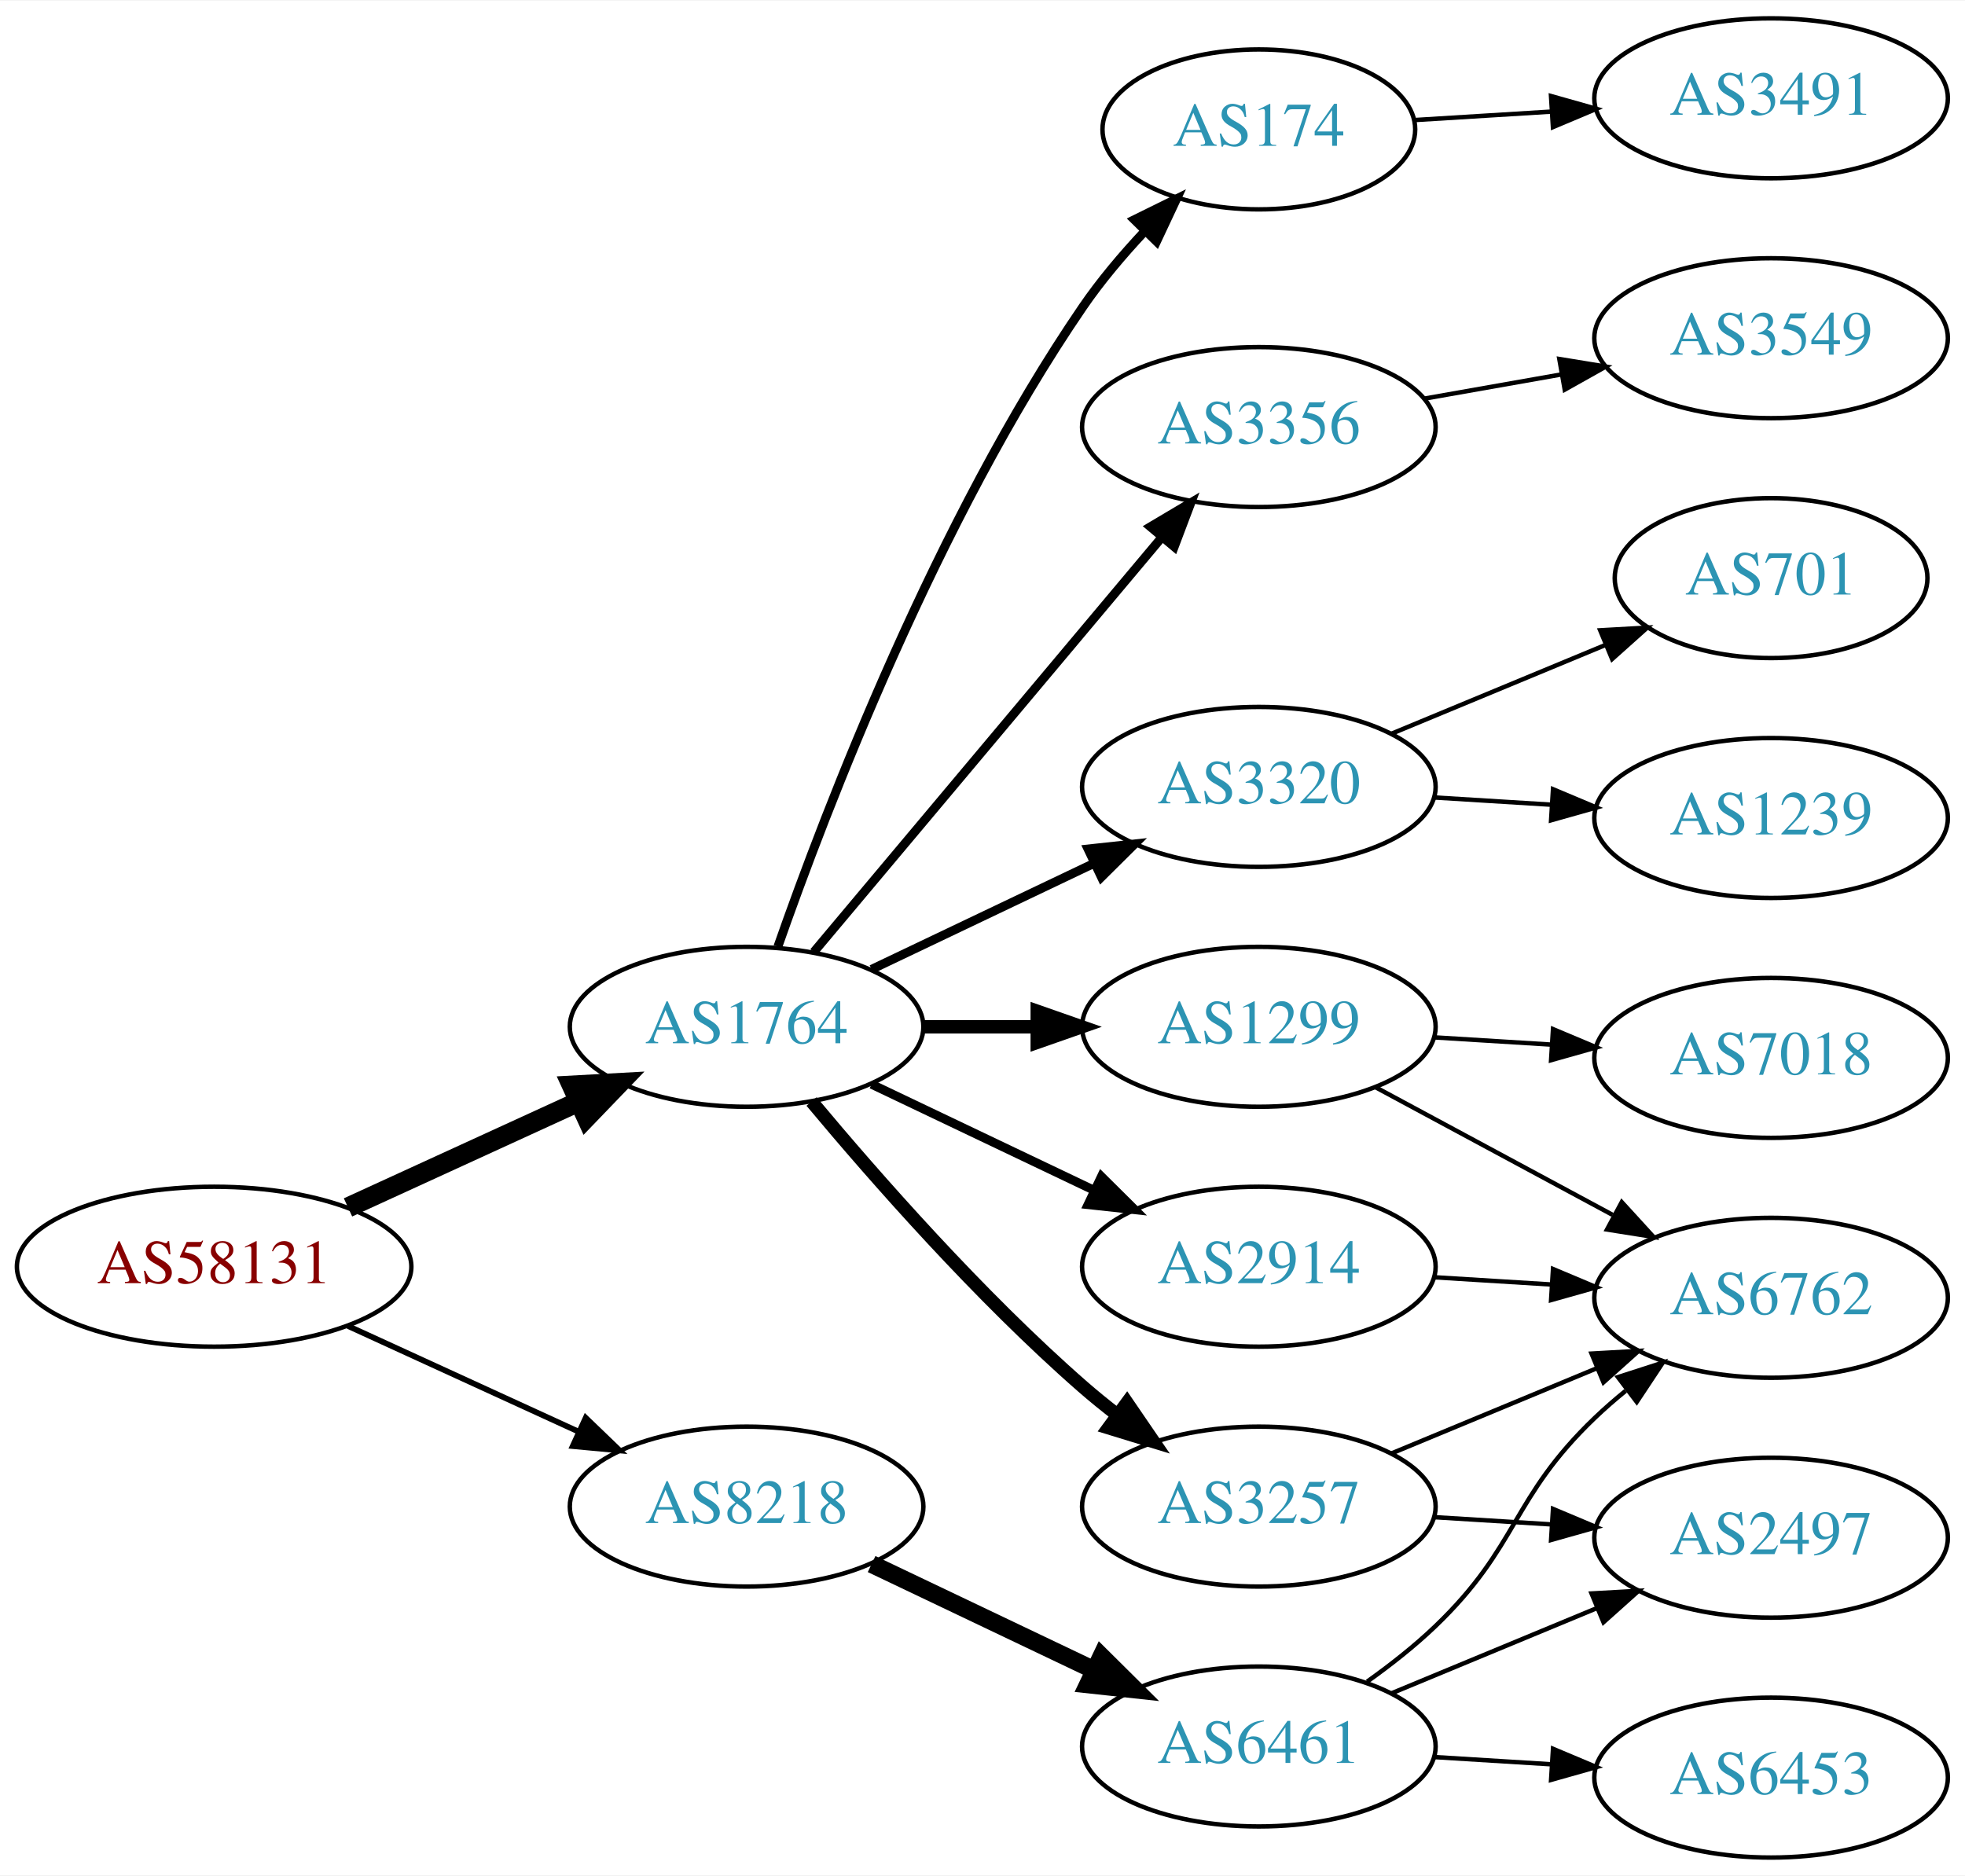
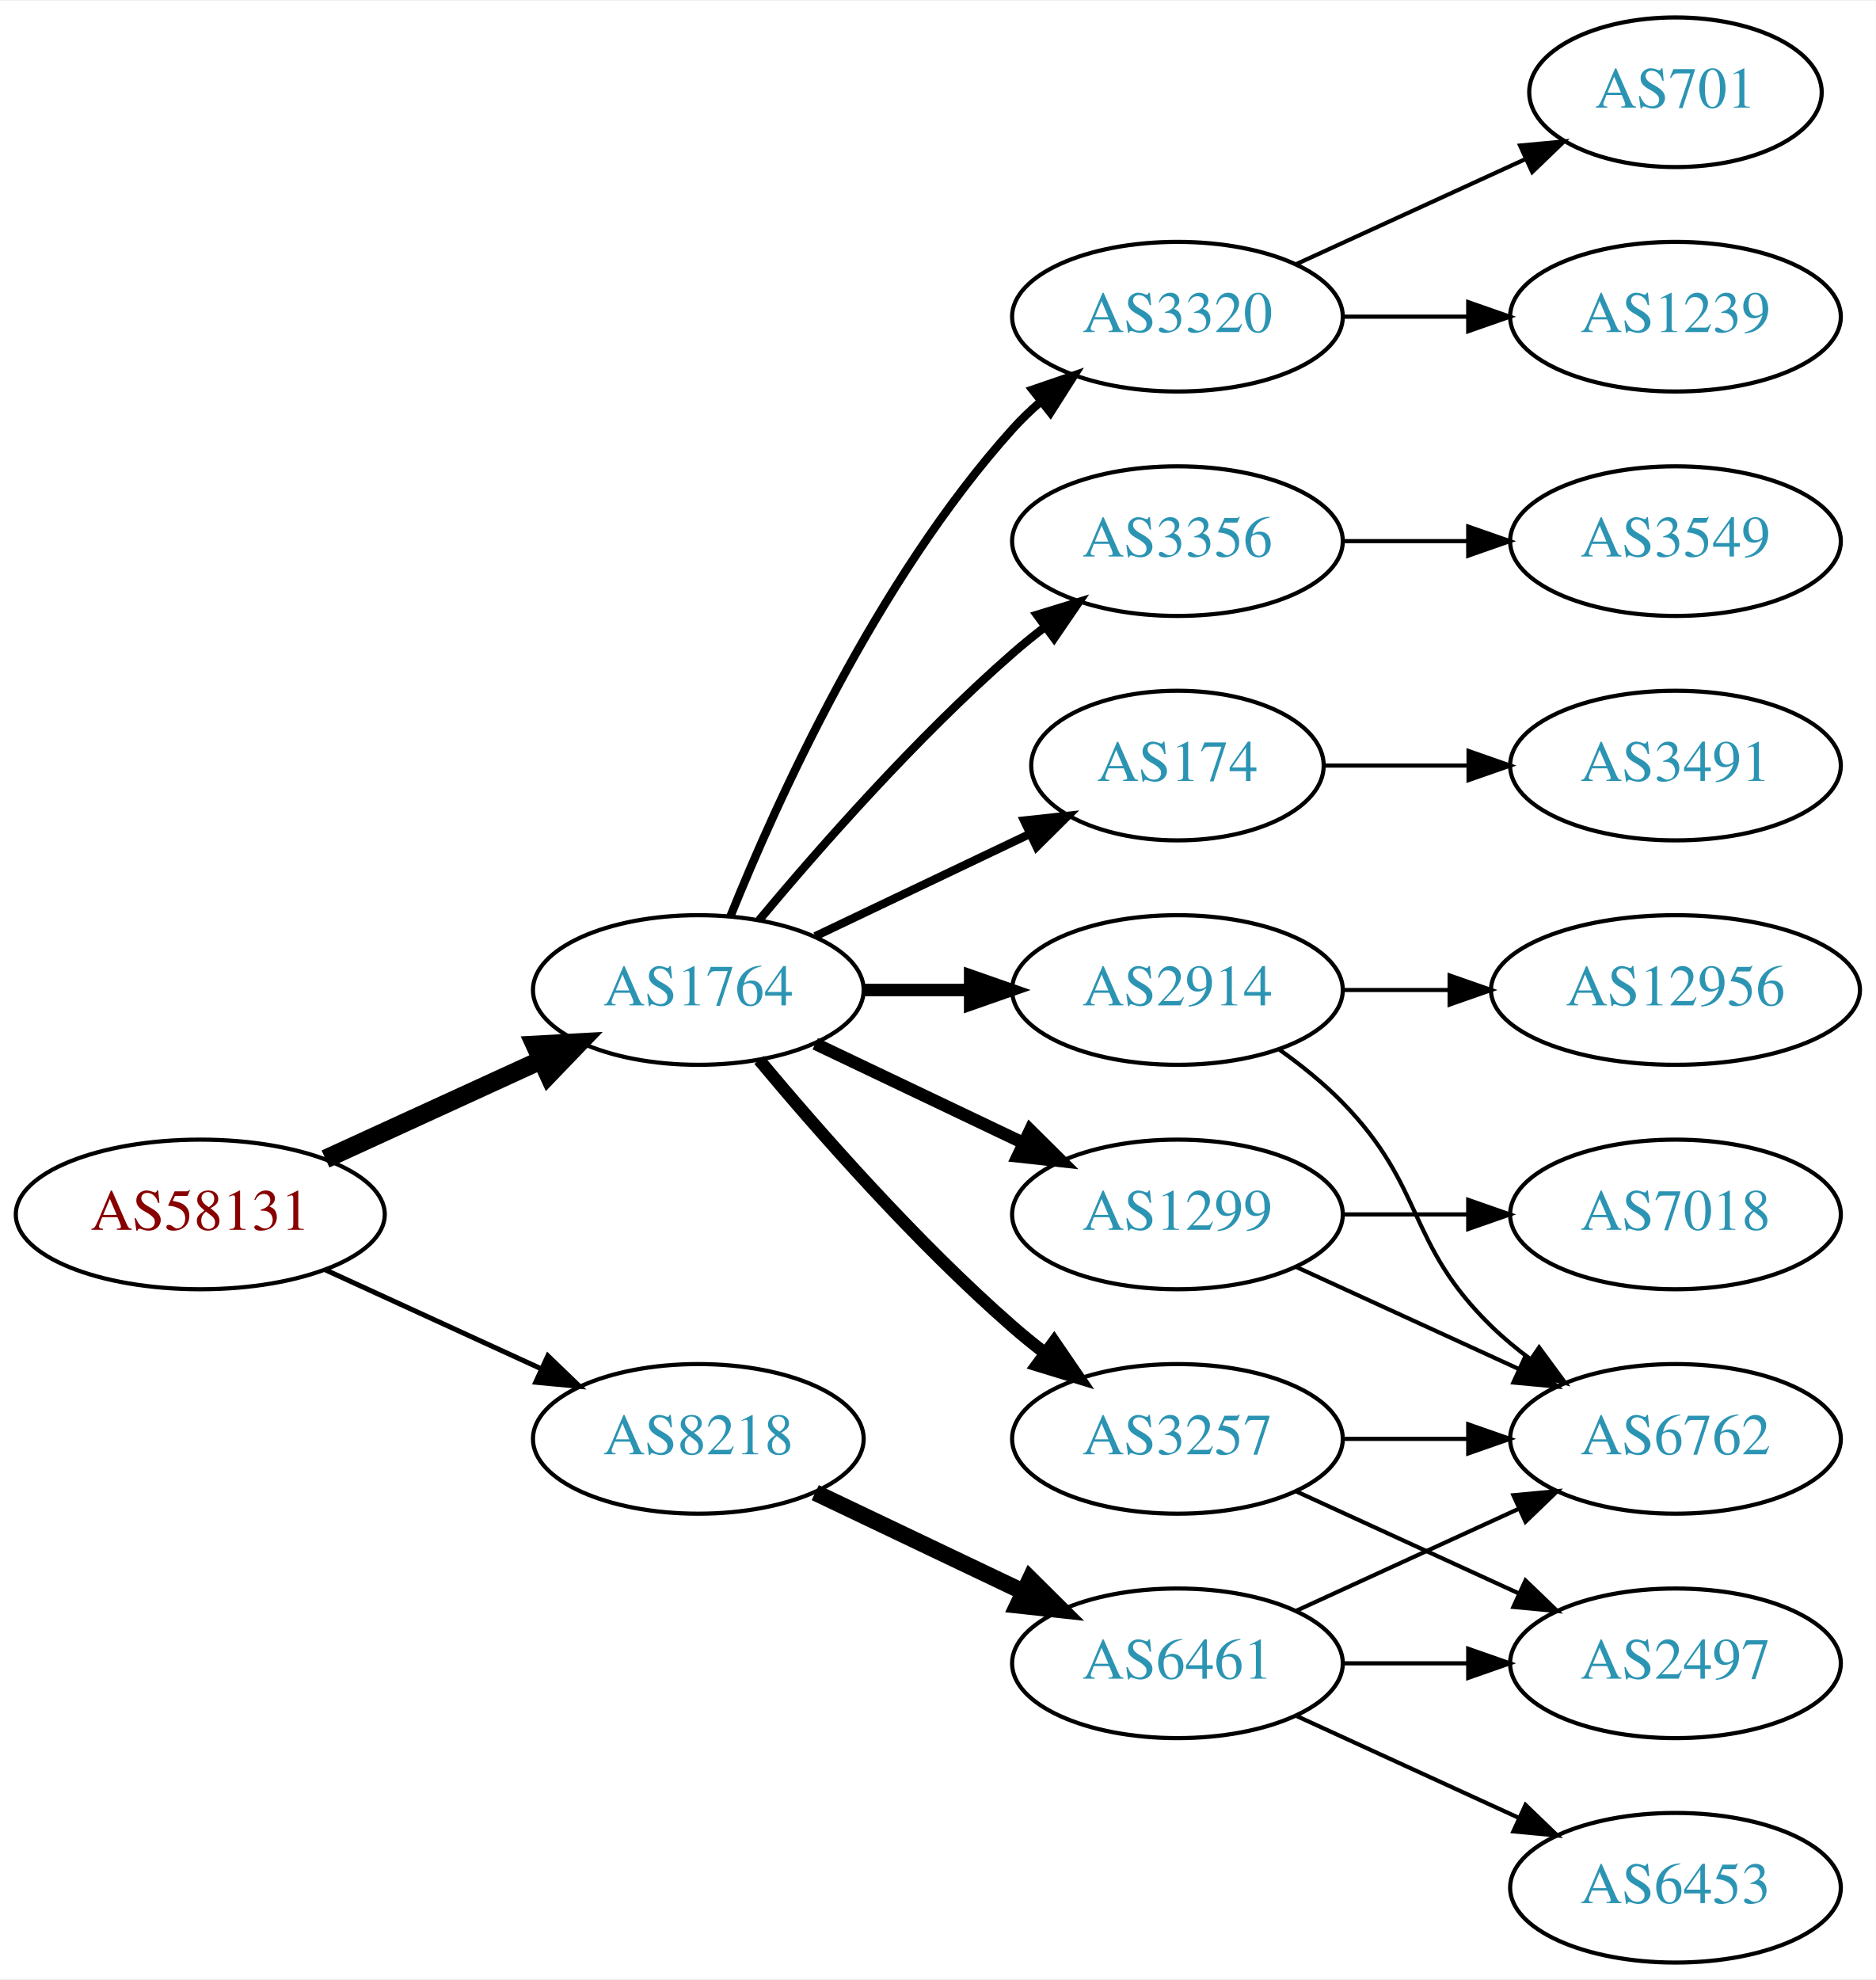
- <svg xmlns="http://www.w3.org/2000/svg" xmlns:xlink="http://www.w3.org/1999/xlink" width="442pt" height="422pt" viewBox="0.00 0.00 442.27 422.00">
-   <g id="graph0" class="graph" transform="scale(1 1) rotate(0) translate(4 418)">
-     <polygon fill="white" stroke="none" points="-4,4 -4,-418 438.271,-418 438.271,4 -4,4" />
+ <svg xmlns="http://www.w3.org/2000/svg" xmlns:xlink="http://www.w3.org/1999/xlink" width="451pt" height="476pt" viewBox="0.00 0.00 451.37 476.00">
+   <g id="graph0" class="graph" transform="scale(1 1) rotate(0) translate(4 472)">
+     <polygon fill="white" stroke="none" points="-4,4 -4,-472 447.37,-472 447.37,4 -4,4" />
    <g id="node1" class="node">
      <g id="a_node1">
        <a xlink:href="/asn/58131" xlink:title="AS58131 ~ Wallnerstrasse 6 [AT]">
-           <ellipse fill="#ffffff" stroke="black" cx="44.196" cy="-133" rx="44.393" ry="18" />
-           <text text-anchor="middle" x="44.196" y="-129.3" font-family="Times,serif" font-size="14.00" fill="#880000">AS58131</text>
+           <ellipse fill="#ffffff" stroke="black" cx="44.196" cy="-180" rx="44.393" ry="18" />
+           <text text-anchor="middle" x="44.196" y="-176.3" font-family="Times,serif" font-size="14.00" fill="#880000">AS58131</text>
        </a>
      </g>
    </g>
    <g id="node2" class="node">
      <g id="a_node2">
        <a xlink:href="/asn/1764" xlink:title="AS1764 ~ NEXTLAYER-AS [AT]">
-           <ellipse fill="#ffffff" stroke="black" cx="164.039" cy="-187" rx="39.794" ry="18" />
-           <text text-anchor="middle" x="164.039" y="-183.3" font-family="Times,serif" font-size="14.00" fill="#2c94b3">AS1764</text>
+           <ellipse fill="#ffffff" stroke="black" cx="164.039" cy="-234" rx="39.794" ry="18" />
+           <text text-anchor="middle" x="164.039" y="-230.3" font-family="Times,serif" font-size="14.00" fill="#2c94b3">AS1764</text>
        </a>
      </g>
    </g>
    <g id="edge1" class="edge">
-       <path fill="none" stroke="black" stroke-width="4.5" d="M74.326,-146.348C89.937,-153.502 109.335,-162.391 126.007,-170.03" />
-       <polygon fill="black" stroke="black" stroke-width="4.5" points="124.727,-173.775 135.459,-174.362 128.008,-166.616 124.727,-173.775" />
+       <path fill="none" stroke="black" stroke-width="4.5" d="M74.326,-193.348C89.937,-200.502 109.335,-209.391 126.007,-217.03" />
+       <polygon fill="black" stroke="black" stroke-width="4.5" points="124.727,-220.775 135.459,-221.362 128.008,-213.616 124.727,-220.775" />
    </g>
    <g id="node3" class="node">
      <g id="a_node3">
        <a xlink:href="/asn/8218" xlink:title="AS8218 ~ legacy Neotelecoms [FR]">
-           <ellipse fill="#ffffff" stroke="black" cx="164.039" cy="-79" rx="39.794" ry="18" />
-           <text text-anchor="middle" x="164.039" y="-75.3" font-family="Times,serif" font-size="14.00" fill="#2c94b3">AS8218</text>
+           <ellipse fill="#ffffff" stroke="black" cx="164.039" cy="-126" rx="39.794" ry="18" />
+           <text text-anchor="middle" x="164.039" y="-122.3" font-family="Times,serif" font-size="14.00" fill="#2c94b3">AS8218</text>
        </a>
      </g>
    </g>
    <g id="edge2" class="edge">
-       <path fill="none" stroke="black" stroke-width="1.286" d="M74.326,-119.652C89.937,-112.498 109.335,-103.609 126.007,-95.969" />
-       <polygon fill="black" stroke="black" stroke-width="1.286" points="127.826,-98.986 135.459,-91.638 124.91,-92.622 127.826,-98.986" />
+       <path fill="none" stroke="black" stroke-width="1.2" d="M74.326,-166.652C89.937,-159.498 109.335,-150.609 126.007,-142.97" />
+       <polygon fill="black" stroke="black" stroke-width="1.2" points="127.826,-145.986 135.459,-138.638 124.91,-139.622 127.826,-145.986" />
    </g>
    <g id="node4" class="node">
      <g id="a_node4">
-         <a xlink:href="/asn/1299" xlink:title="AS1299 ~ Telia Carrier [EU]">
-           <ellipse fill="#ffffff" stroke="black" cx="279.332" cy="-187" rx="39.794" ry="18" />
-           <text text-anchor="middle" x="279.332" y="-183.3" font-family="Times,serif" font-size="14.00" fill="#2c94b3">AS1299</text>
+         <a xlink:href="/asn/2914" xlink:title="AS2914 ~ NTT America, Inc. [US]">
+           <ellipse fill="#ffffff" stroke="black" cx="279.332" cy="-234" rx="39.794" ry="18" />
+           <text text-anchor="middle" x="279.332" y="-230.3" font-family="Times,serif" font-size="14.00" fill="#2c94b3">AS2914</text>
        </a>
      </g>
    </g>
    <g id="edge3" class="edge">
-       <path fill="none" stroke="black" stroke-width="3" d="M203.711,-187C211.914,-187 220.678,-187 229.21,-187" />
-       <polygon fill="black" stroke="black" stroke-width="3" points="229.449,-190.5 239.449,-187 229.449,-183.5 229.449,-190.5" />
+       <path fill="none" stroke="black" stroke-width="3" d="M203.711,-234C211.914,-234 220.678,-234 229.21,-234" />
+       <polygon fill="black" stroke="black" stroke-width="3" points="229.449,-237.5 239.449,-234 229.449,-230.5 229.449,-237.5" />
    </g>
    <g id="node5" class="node">
      <g id="a_node5">
        <a xlink:href="/asn/3257" xlink:title="AS3257 ~ GTT [DE]">
-           <ellipse fill="#ffffff" stroke="black" cx="279.332" cy="-79" rx="39.794" ry="18" />
-           <text text-anchor="middle" x="279.332" y="-75.3" font-family="Times,serif" font-size="14.00" fill="#2c94b3">AS3257</text>
+           <ellipse fill="#ffffff" stroke="black" cx="279.332" cy="-126" rx="39.794" ry="18" />
+           <text text-anchor="middle" x="279.332" y="-122.3" font-family="Times,serif" font-size="14.00" fill="#2c94b3">AS3257</text>
        </a>
      </g>
    </g>
    <g id="edge4" class="edge">
-       <path fill="none" stroke="black" stroke-width="3" d="M178.669,-170.183C192.951,-153.071 216.498,-126.255 239.685,-106 242.151,-103.846 244.789,-101.706 247.487,-99.628" />
-       <polygon fill="black" stroke="black" stroke-width="3" points="249.66,-102.375 255.641,-93.63 245.512,-96.736 249.66,-102.375" />
+       <path fill="none" stroke="black" stroke-width="3" d="M178.669,-217.183C192.951,-200.071 216.498,-173.255 239.685,-153 242.151,-150.846 244.789,-148.706 247.487,-146.628" />
+       <polygon fill="black" stroke="black" stroke-width="3" points="249.66,-149.375 255.641,-140.63 245.512,-143.736 249.66,-149.375" />
    </g>
    <g id="node6" class="node">
      <g id="a_node6">
        <a xlink:href="/asn/174" xlink:title="AS174 ~ Cogent Communications [US]">
-           <ellipse fill="#ffffff" stroke="black" cx="279.332" cy="-389" rx="35.194" ry="18" />
-           <text text-anchor="middle" x="279.332" y="-385.3" font-family="Times,serif" font-size="14.00" fill="#2c94b3">AS174</text>
+           <ellipse fill="#ffffff" stroke="black" cx="279.332" cy="-288" rx="35.194" ry="18" />
+           <text text-anchor="middle" x="279.332" y="-284.3" font-family="Times,serif" font-size="14.00" fill="#2c94b3">AS174</text>
        </a>
      </g>
    </g>
    <g id="edge5" class="edge">
-       <path fill="none" stroke="black" stroke-width="2" d="M171.083,-205.048C181.965,-236.106 206.813,-300.95 239.685,-349 243.715,-354.89 248.639,-360.713 253.605,-366.017" />
-       <polygon fill="black" stroke="black" stroke-width="2" points="251.31,-368.676 260.811,-373.363 256.307,-363.774 251.31,-368.676" />
+       <path fill="none" stroke="black" stroke-width="2" d="M192.175,-246.934C207.607,-254.29 227.092,-263.577 243.628,-271.459" />
+       <polygon fill="black" stroke="black" stroke-width="2" points="242.436,-274.768 252.969,-275.911 245.448,-268.449 242.436,-274.768" />
    </g>
    <g id="node7" class="node">
      <g id="a_node7">
-         <a xlink:href="/asn/3356" xlink:title="AS3356 ~ Level 3 Parent, LLC [US]">
-           <ellipse fill="#ffffff" stroke="black" cx="279.332" cy="-322" rx="39.794" ry="18" />
-           <text text-anchor="middle" x="279.332" y="-318.3" font-family="Times,serif" font-size="14.00" fill="#2c94b3">AS3356</text>
+         <a xlink:href="/asn/1299" xlink:title="AS1299 ~ Telia Carrier [EU]">
+           <ellipse fill="#ffffff" stroke="black" cx="279.332" cy="-180" rx="39.794" ry="18" />
+           <text text-anchor="middle" x="279.332" y="-176.3" font-family="Times,serif" font-size="14.00" fill="#2c94b3">AS1299</text>
        </a>
      </g>
    </g>
    <g id="edge6" class="edge">
-       <path fill="none" stroke="black" stroke-width="2" d="M179.158,-203.825C198.833,-227.269 234.637,-269.934 257.415,-297.076" />
-       <polygon fill="black" stroke="black" stroke-width="2" points="254.925,-299.553 264.034,-304.963 260.287,-295.053 254.925,-299.553" />
+       <path fill="none" stroke="black" stroke-width="3" d="M192.175,-221.066C207.169,-213.919 225.99,-204.948 242.213,-197.215" />
+       <polygon fill="black" stroke="black" stroke-width="3" points="243.895,-200.291 251.417,-192.829 240.884,-193.972 243.895,-200.291" />
    </g>
    <g id="node8" class="node">
      <g id="a_node8">
-         <a xlink:href="/asn/2914" xlink:title="AS2914 ~ NTT America, Inc. [US]">
-           <ellipse fill="#ffffff" stroke="black" cx="279.332" cy="-133" rx="39.794" ry="18" />
-           <text text-anchor="middle" x="279.332" y="-129.3" font-family="Times,serif" font-size="14.00" fill="#2c94b3">AS2914</text>
+         <a xlink:href="/asn/3320" xlink:title="AS3320 ~ DTAG [DE]">
+           <ellipse fill="#ffffff" stroke="black" cx="279.332" cy="-396" rx="39.794" ry="18" />
+           <text text-anchor="middle" x="279.332" y="-392.3" font-family="Times,serif" font-size="14.00" fill="#2c94b3">AS3320</text>
        </a>
      </g>
    </g>
    <g id="edge7" class="edge">
-       <path fill="none" stroke="black" stroke-width="2" d="M192.175,-174.066C207.169,-166.919 225.99,-157.948 242.213,-150.215" />
-       <polygon fill="black" stroke="black" stroke-width="2" points="243.895,-153.291 251.417,-145.829 240.884,-146.972 243.895,-153.291" />
+       <path fill="none" stroke="black" stroke-width="2" d="M171.786,-251.787C182.837,-279.243 206.891,-332.578 239.685,-369 241.688,-371.224 243.906,-373.363 246.239,-375.397" />
+       <polygon fill="black" stroke="black" stroke-width="2" points="244.437,-378.433 254.458,-381.873 248.769,-372.935 244.437,-378.433" />
    </g>
    <g id="node9" class="node">
      <g id="a_node9">
-         <a xlink:href="/asn/3320" xlink:title="AS3320 ~ DTAG [DE]">
-           <ellipse fill="#ffffff" stroke="black" cx="279.332" cy="-241" rx="39.794" ry="18" />
-           <text text-anchor="middle" x="279.332" y="-237.3" font-family="Times,serif" font-size="14.00" fill="#2c94b3">AS3320</text>
+         <a xlink:href="/asn/3356" xlink:title="AS3356 ~ Level 3 Parent, LLC [US]">
+           <ellipse fill="#ffffff" stroke="black" cx="279.332" cy="-342" rx="39.794" ry="18" />
+           <text text-anchor="middle" x="279.332" y="-338.3" font-family="Times,serif" font-size="14.00" fill="#2c94b3">AS3356</text>
        </a>
      </g>
    </g>
    <g id="edge8" class="edge">
-       <path fill="none" stroke="black" stroke-width="2" d="M192.175,-199.934C207.169,-207.081 225.99,-216.052 242.213,-223.785" />
-       <polygon fill="black" stroke="black" stroke-width="2" points="240.884,-227.028 251.417,-228.171 243.895,-220.709 240.884,-227.028" />
-     </g>
-     <g id="node17" class="node">
-       <g id="a_node17">
+       <path fill="none" stroke="black" stroke-width="2" d="M178.669,-250.817C192.951,-267.929 216.498,-294.745 239.685,-315 242.151,-317.154 244.789,-319.294 247.487,-321.372" />
+       <polygon fill="black" stroke="black" stroke-width="2" points="245.512,-324.264 255.641,-327.37 249.66,-318.625 245.512,-324.264" />
+     </g>
+     <g id="node18" class="node">
+       <g id="a_node18">
        <a xlink:href="/asn/6461" xlink:title="AS6461 ~ Zayo Bandwidth [US]">
-           <ellipse fill="#ffffff" stroke="black" cx="279.332" cy="-25" rx="39.794" ry="18" />
-           <text text-anchor="middle" x="279.332" y="-21.3" font-family="Times,serif" font-size="14.00" fill="#2c94b3">AS6461</text>
-         </a>
-       </g>
-     </g>
-     <g id="edge18" class="edge">
-       <path fill="none" stroke="black" stroke-width="4" d="M192.175,-66.066C207.169,-58.919 225.99,-49.948 242.213,-42.215" />
-       <polygon fill="black" stroke="black" stroke-width="4" points="243.895,-45.291 251.417,-37.829 240.884,-38.972 243.895,-45.291" />
+           <ellipse fill="#ffffff" stroke="black" cx="279.332" cy="-72" rx="39.794" ry="18" />
+           <text text-anchor="middle" x="279.332" y="-68.3" font-family="Times,serif" font-size="14.00" fill="#2c94b3">AS6461</text>
+         </a>
+       </g>
+     </g>
+     <g id="edge19" class="edge">
+       <path fill="none" stroke="black" stroke-width="4" d="M192.175,-113.066C207.169,-105.919 225.99,-96.948 242.213,-89.215" />
+       <polygon fill="black" stroke="black" stroke-width="4" points="243.895,-92.291 251.417,-84.829 240.884,-85.972 243.895,-92.291" />
+     </g>
+     <g id="node10" class="node">
+       <g id="a_node10">
+         <a xlink:href="/asn/6762" xlink:title="AS6762 ~ TELECOM ITALIA SPARKLE S.p.A. [IT]">
+           <ellipse fill="#ffffff" stroke="black" cx="399.174" cy="-126" rx="39.794" ry="18" />
+           <text text-anchor="middle" x="399.174" y="-122.3" font-family="Times,serif" font-size="14.00" fill="#2c94b3">AS6762</text>
+         </a>
+       </g>
+     </g>
+     <g id="edge14" class="edge">
+       <path fill="none" stroke="black" d="M303.926,-219.611C309.182,-215.852 314.513,-211.563 318.978,-207 339.151,-186.383 334.285,-173.094 354.978,-153 357.823,-150.237 360.997,-147.614 364.297,-145.166" />
+       <polygon fill="black" stroke="black" points="366.363,-147.994 372.645,-139.462 362.414,-142.214 366.363,-147.994" />
+     </g>
+     <g id="node13" class="node">
+       <g id="a_node13">
+         <a xlink:href="/asn/12956" xlink:title="AS12956 ~ TELXIUS [ES]">
+           <ellipse fill="#ffffff" stroke="black" cx="399.174" cy="-234" rx="44.393" ry="18" />
+           <text text-anchor="middle" x="399.174" y="-230.3" font-family="Times,serif" font-size="14.00" fill="#2c94b3">AS12956</text>
+         </a>
+       </g>
+     </g>
+     <g id="edge13" class="edge">
+       <path fill="none" stroke="black" d="M319.244,-234C327.347,-234 336.022,-234 344.548,-234" />
+       <polygon fill="black" stroke="black" points="344.826,-237.5 354.826,-234 344.826,-230.5 344.826,-237.5" />
+     </g>
+     <g id="edge9" class="edge">
+       <path fill="none" stroke="black" d="M319.244,-126C328.798,-126 339.147,-126 349.11,-126" />
+       <polygon fill="black" stroke="black" points="349.302,-129.5 359.302,-126 349.302,-122.5 349.302,-129.5" />
    </g>
    <g id="node11" class="node">
      <g id="a_node11">
-         <a xlink:href="/asn/6762" xlink:title="AS6762 ~ TELECOM ITALIA SPARKLE S.p.A. [IT]">
-           <ellipse fill="#ffffff" stroke="black" cx="394.625" cy="-126" rx="39.794" ry="18" />
-           <text text-anchor="middle" x="394.625" y="-122.3" font-family="Times,serif" font-size="14.00" fill="#2c94b3">AS6762</text>
-         </a>
-       </g>
-     </g>
-     <g id="edge12" class="edge">
-       <path fill="none" stroke="black" d="M305.475,-173.462C321.206,-164.992 341.69,-153.963 358.952,-144.669" />
-       <polygon fill="black" stroke="black" points="361.014,-147.533 368.16,-139.711 357.696,-141.37 361.014,-147.533" />
+         <a xlink:href="/asn/2497" xlink:title="AS2497 ~ Internet Initiative Japan Inc. [JP]">
+           <ellipse fill="#ffffff" stroke="black" cx="399.174" cy="-72" rx="39.794" ry="18" />
+           <text text-anchor="middle" x="399.174" y="-68.3" font-family="Times,serif" font-size="14.00" fill="#2c94b3">AS2497</text>
+         </a>
+       </g>
+     </g>
+     <g id="edge10" class="edge">
+       <path fill="none" stroke="black" d="M307.96,-113.339C323.917,-106.027 344.188,-96.739 361.471,-88.819" />
+       <polygon fill="black" stroke="black" points="363.085,-91.929 370.718,-84.581 360.169,-85.565 363.085,-91.929" />
+     </g>
+     <g id="node14" class="node">
+       <g id="a_node14">
+         <a xlink:href="/asn/3491" xlink:title="AS3491 ~ PCCW Global, Inc. [US]">
+           <ellipse fill="#ffffff" stroke="black" cx="399.174" cy="-288" rx="39.794" ry="18" />
+           <text text-anchor="middle" x="399.174" y="-284.3" font-family="Times,serif" font-size="14.00" fill="#2c94b3">AS3491</text>
+         </a>
+       </g>
+     </g>
+     <g id="edge15" class="edge">
+       <path fill="none" stroke="black" d="M314.733,-288C325.557,-288 337.725,-288 349.352,-288" />
+       <polygon fill="black" stroke="black" points="349.383,-291.5 359.383,-288 349.383,-284.5 349.383,-291.5" />
+     </g>
+     <g id="edge11" class="edge">
+       <path fill="none" stroke="black" d="M307.96,-167.339C323.917,-160.027 344.188,-150.739 361.471,-142.819" />
+       <polygon fill="black" stroke="black" points="363.085,-145.929 370.718,-138.581 360.169,-139.565 363.085,-145.929" />
    </g>
    <g id="node12" class="node">
      <g id="a_node12">
        <a xlink:href="/asn/7018" xlink:title="AS7018 ~ AT&amp;T Services, Inc. [US]">
-           <ellipse fill="#ffffff" stroke="black" cx="394.625" cy="-180" rx="39.794" ry="18" />
-           <text text-anchor="middle" x="394.625" y="-176.3" font-family="Times,serif" font-size="14.00" fill="#2c94b3">AS7018</text>
-         </a>
-       </g>
-     </g>
-     <g id="edge11" class="edge">
-       <path fill="none" stroke="black" d="M318.687,-184.63C327.177,-184.106 336.281,-183.543 345.115,-182.997" />
-       <polygon fill="black" stroke="black" points="345.543,-186.478 355.308,-182.367 345.111,-179.491 345.543,-186.478" />
-     </g>
-     <g id="node10" class="node">
-       <g id="a_node10">
-         <a xlink:href="/asn/2497" xlink:title="AS2497 ~ Internet Initiative Japan Inc. [JP]">
-           <ellipse fill="#ffffff" stroke="black" cx="394.625" cy="-72" rx="39.794" ry="18" />
-           <text text-anchor="middle" x="394.625" y="-68.3" font-family="Times,serif" font-size="14.00" fill="#2c94b3">AS2497</text>
-         </a>
-       </g>
-     </g>
-     <g id="edge9" class="edge">
-       <path fill="none" stroke="black" d="M318.687,-76.63C327.177,-76.106 336.281,-75.543 345.115,-74.997" />
-       <polygon fill="black" stroke="black" points="345.543,-78.478 355.308,-74.367 345.111,-71.491 345.543,-78.478" />
-     </g>
-     <g id="edge10" class="edge">
-       <path fill="none" stroke="black" d="M309.213,-90.982C323.196,-96.782 340.177,-103.827 355.231,-110.072" />
-       <polygon fill="black" stroke="black" points="354.218,-113.441 364.796,-114.04 356.9,-106.975 354.218,-113.441" />
+           <ellipse fill="#ffffff" stroke="black" cx="399.174" cy="-180" rx="39.794" ry="18" />
+           <text text-anchor="middle" x="399.174" y="-176.3" font-family="Times,serif" font-size="14.00" fill="#2c94b3">AS7018</text>
+         </a>
+       </g>
+     </g>
+     <g id="edge12" class="edge">
+       <path fill="none" stroke="black" d="M319.244,-180C328.798,-180 339.147,-180 349.11,-180" />
+       <polygon fill="black" stroke="black" points="349.302,-183.5 359.302,-180 349.302,-176.5 349.302,-183.5" />
+     </g>
+     <g id="node15" class="node">
+       <g id="a_node15">
+         <a xlink:href="/asn/701" xlink:title="AS701 ~ UUNET [US]">
+           <ellipse fill="#ffffff" stroke="black" cx="399.174" cy="-450" rx="35.194" ry="18" />
+           <text text-anchor="middle" x="399.174" y="-446.3" font-family="Times,serif" font-size="14.00" fill="#2c94b3">AS701</text>
+         </a>
+       </g>
+     </g>
+     <g id="edge16" class="edge">
+       <path fill="none" stroke="black" d="M307.96,-408.661C324.377,-416.183 345.358,-425.798 362.955,-433.861" />
+       <polygon fill="black" stroke="black" points="361.783,-437.174 372.332,-438.158 364.7,-430.811 361.783,-437.174" />
    </g>
    <g id="node16" class="node">
      <g id="a_node16">
-         <a xlink:href="/asn/3491" xlink:title="AS3491 ~ PCCW Global, Inc. [US]">
-           <ellipse fill="#ffffff" stroke="black" cx="394.625" cy="-396" rx="39.794" ry="18" />
-           <text text-anchor="middle" x="394.625" y="-392.3" font-family="Times,serif" font-size="14.00" fill="#2c94b3">AS3491</text>
+         <a xlink:href="/asn/1239" xlink:title="AS1239 ~ Sprint [US]">
+           <ellipse fill="#ffffff" stroke="black" cx="399.174" cy="-396" rx="39.794" ry="18" />
+           <text text-anchor="middle" x="399.174" y="-392.3" font-family="Times,serif" font-size="14.00" fill="#2c94b3">AS1239</text>
        </a>
      </g>
    </g>
    <g id="edge17" class="edge">
-       <path fill="none" stroke="black" d="M314.323,-391.1C324.002,-391.698 334.738,-392.362 345.102,-393.002" />
-       <polygon fill="black" stroke="black" points="345.094,-396.508 355.291,-393.631 345.526,-389.521 345.094,-396.508" />
-     </g>
-     <g id="node15" class="node">
-       <g id="a_node15">
+       <path fill="none" stroke="black" d="M319.244,-396C328.798,-396 339.147,-396 349.11,-396" />
+       <polygon fill="black" stroke="black" points="349.302,-399.5 359.302,-396 349.302,-392.5 349.302,-399.5" />
+     </g>
+     <g id="node17" class="node">
+       <g id="a_node17">
        <a xlink:href="/asn/3549" xlink:title="AS3549 ~ Level 3 Parent, LLC [US]">
-           <ellipse fill="#ffffff" stroke="black" cx="394.625" cy="-342" rx="39.794" ry="18" />
-           <text text-anchor="middle" x="394.625" y="-338.3" font-family="Times,serif" font-size="14.00" fill="#2c94b3">AS3549</text>
-         </a>
-       </g>
-     </g>
-     <g id="edge16" class="edge">
-       <path fill="none" stroke="black" d="M316.49,-328.383C326.3,-330.115 337.059,-332.014 347.345,-333.83" />
-       <polygon fill="black" stroke="black" points="346.965,-337.317 357.421,-335.609 348.182,-330.424 346.965,-337.317" />
-     </g>
-     <g id="edge13" class="edge">
-       <path fill="none" stroke="black" d="M318.687,-130.63C327.177,-130.106 336.281,-129.543 345.115,-128.997" />
-       <polygon fill="black" stroke="black" points="345.543,-132.478 355.308,-128.367 345.111,-125.491 345.543,-132.478" />
-     </g>
-     <g id="node13" class="node">
-       <g id="a_node13">
-         <a xlink:href="/asn/1239" xlink:title="AS1239 ~ Sprint [US]">
-           <ellipse fill="#ffffff" stroke="black" cx="394.625" cy="-234" rx="39.794" ry="18" />
-           <text text-anchor="middle" x="394.625" y="-230.3" font-family="Times,serif" font-size="14.00" fill="#2c94b3">AS1239</text>
-         </a>
-       </g>
-     </g>
-     <g id="edge14" class="edge">
-       <path fill="none" stroke="black" d="M318.687,-238.63C327.177,-238.106 336.281,-237.543 345.115,-236.997" />
-       <polygon fill="black" stroke="black" points="345.543,-240.478 355.308,-236.367 345.111,-233.491 345.543,-240.478" />
-     </g>
-     <g id="node14" class="node">
-       <g id="a_node14">
-         <a xlink:href="/asn/701" xlink:title="AS701 ~ UUNET [US]">
-           <ellipse fill="#ffffff" stroke="black" cx="394.625" cy="-288" rx="35.194" ry="18" />
-           <text text-anchor="middle" x="394.625" y="-284.3" font-family="Times,serif" font-size="14.00" fill="#2c94b3">AS701</text>
-         </a>
-       </g>
-     </g>
-     <g id="edge15" class="edge">
-       <path fill="none" stroke="black" d="M309.213,-252.982C323.872,-259.063 341.826,-266.511 357.401,-272.973" />
-       <polygon fill="black" stroke="black" points="356.163,-276.248 366.741,-276.847 358.845,-269.782 356.163,-276.248" />
+           <ellipse fill="#ffffff" stroke="black" cx="399.174" cy="-342" rx="39.794" ry="18" />
+           <text text-anchor="middle" x="399.174" y="-338.3" font-family="Times,serif" font-size="14.00" fill="#2c94b3">AS3549</text>
+         </a>
+       </g>
+     </g>
+     <g id="edge18" class="edge">
+       <path fill="none" stroke="black" d="M319.244,-342C328.798,-342 339.147,-342 349.11,-342" />
+       <polygon fill="black" stroke="black" points="349.302,-345.5 359.302,-342 349.302,-338.5 349.302,-345.5" />
+     </g>
+     <g id="edge22" class="edge">
+       <path fill="none" stroke="black" d="M307.96,-84.661C323.917,-91.973 344.188,-101.261 361.471,-109.181" />
+       <polygon fill="black" stroke="black" points="360.169,-112.435 370.718,-113.419 363.085,-106.071 360.169,-112.435" />
+     </g>
+     <g id="edge20" class="edge">
+       <path fill="none" stroke="black" d="M319.244,-72C328.798,-72 339.147,-72 349.11,-72" />
+       <polygon fill="black" stroke="black" points="349.302,-75.5 359.302,-72 349.302,-68.5 349.302,-75.5" />
+     </g>
+     <g id="node19" class="node">
+       <g id="a_node19">
+         <a xlink:href="/asn/6453" xlink:title="AS6453 ~ TATA COMMUNICATIONS (AMERICA) INC [US]">
+           <ellipse fill="#ffffff" stroke="black" cx="399.174" cy="-18" rx="39.794" ry="18" />
+           <text text-anchor="middle" x="399.174" y="-14.3" font-family="Times,serif" font-size="14.00" fill="#2c94b3">AS6453</text>
+         </a>
+       </g>
    </g>
    <g id="edge21" class="edge">
-       <path fill="none" stroke="black" d="M309.213,-36.982C323.196,-42.782 340.177,-49.827 355.231,-56.072" />
-       <polygon fill="black" stroke="black" points="354.218,-59.441 364.796,-60.04 356.9,-52.975 354.218,-59.441" />
-     </g>
-     <g id="edge19" class="edge">
-       <path fill="none" stroke="black" d="M303.712,-39.605C308.977,-43.355 314.366,-47.586 318.978,-52 337.987,-70.194 335.969,-80.806 354.978,-99 357.14,-101.069 359.473,-103.098 361.883,-105.056" />
-       <polygon fill="black" stroke="black" points="360.161,-108.142 370.244,-111.394 364.39,-102.564 360.161,-108.142" />
-     </g>
-     <g id="node18" class="node">
-       <g id="a_node18">
-         <a xlink:href="/asn/6453" xlink:title="AS6453 ~ TATA COMMUNICATIONS (AMERICA) INC [US]">
-           <ellipse fill="#ffffff" stroke="black" cx="394.625" cy="-18" rx="39.794" ry="18" />
-           <text text-anchor="middle" x="394.625" y="-14.3" font-family="Times,serif" font-size="14.00" fill="#2c94b3">AS6453</text>
-         </a>
-       </g>
-     </g>
-     <g id="edge20" class="edge">
-       <path fill="none" stroke="black" d="M318.687,-22.63C327.177,-22.106 336.281,-21.543 345.115,-20.997" />
-       <polygon fill="black" stroke="black" points="345.543,-24.478 355.308,-20.367 345.111,-17.491 345.543,-24.478" />
+       <path fill="none" stroke="black" d="M307.96,-59.339C323.917,-52.027 344.188,-42.739 361.471,-34.819" />
+       <polygon fill="black" stroke="black" points="363.085,-37.929 370.718,-30.581 360.169,-31.565 363.085,-37.929" />
    </g>
  </g>
</svg>
